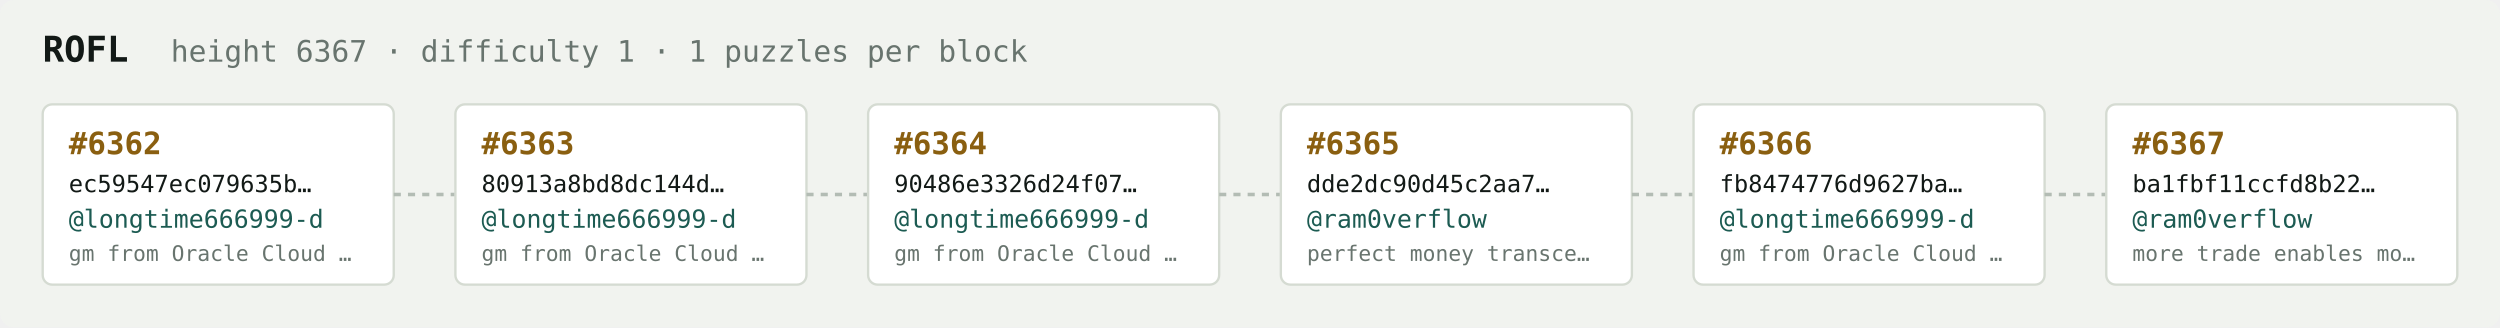
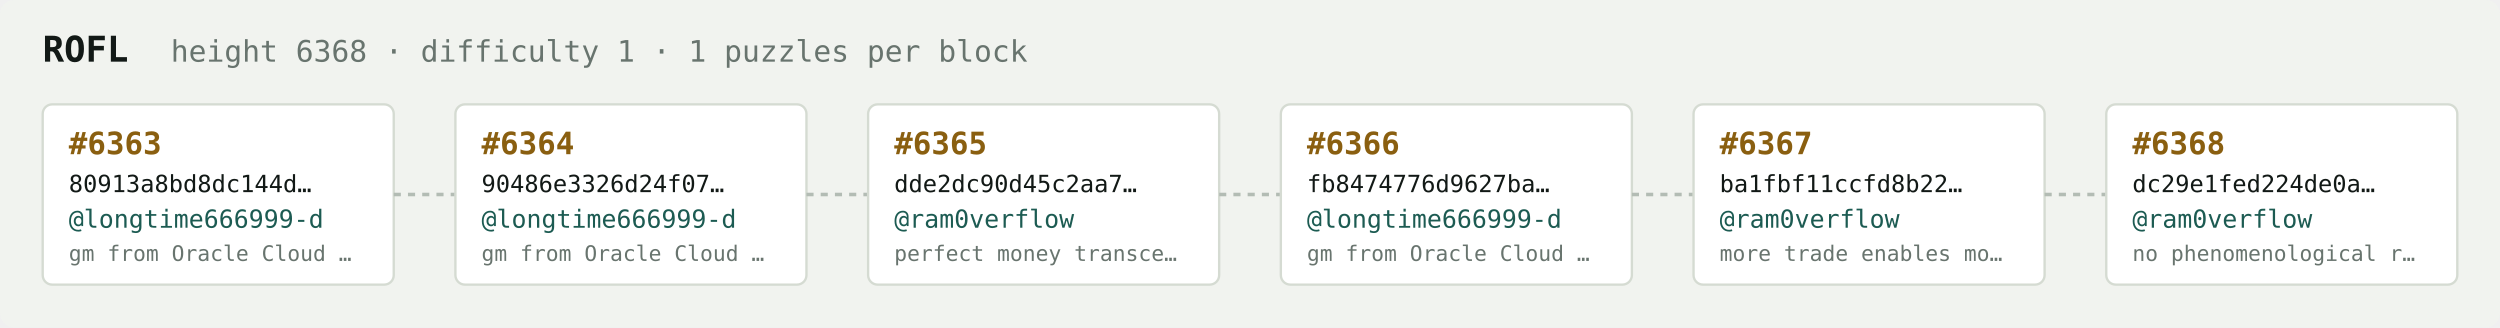
<svg xmlns="http://www.w3.org/2000/svg" width="1054" height="138" viewBox="0 0 1054 138" font-family="ui-monospace,SFMono-Regular,Menlo,monospace">
  <rect fill="#f1f3ef" width="1054" height="138" rx="6" />
  <text x="18" y="26" fill="#121916" font-size="15" font-weight="700">ROFL</text>
-   <text x="72" y="26" fill="#68746e" font-size="12.5">height 6367 · difficulty 1 · 1 puzzles per block</text>
+   <text x="72" y="26" fill="#68746e" font-size="12.5">height 6368 · difficulty 1 · 1 puzzles per block</text>
  <rect x="18" y="44" width="148" height="76" rx="4" fill="#ffffff" stroke="#d5dbd2" stroke-width="1" />
-   <text x="29" y="65" fill="#8a5f10" font-size="13" font-weight="700">#6362</text>
-   <text x="29" y="81" fill="#121916" font-size="10">ec59547ec079635b…</text>
+   <text x="29" y="65" fill="#8a5f10" font-size="13" font-weight="700">#6363</text>
+   <text x="29" y="81" fill="#121916" font-size="10">80913a8bd8dc144d…</text>
  <text x="29" y="96" fill="#1c5b52" font-size="10.5">@longtime666999-d</text>
  <text x="29" y="110" fill="#68746e" font-size="9">gm from Oracle Cloud …</text>
  <line x1="166" y1="82.0" x2="192" y2="82.0" stroke="#b3bcb4" stroke-width="1.5" stroke-dasharray="3 3" />
  <rect x="192" y="44" width="148" height="76" rx="4" fill="#ffffff" stroke="#d5dbd2" stroke-width="1" />
-   <text x="203" y="65" fill="#8a5f10" font-size="13" font-weight="700">#6363</text>
-   <text x="203" y="81" fill="#121916" font-size="10">80913a8bd8dc144d…</text>
+   <text x="203" y="65" fill="#8a5f10" font-size="13" font-weight="700">#6364</text>
+   <text x="203" y="81" fill="#121916" font-size="10">90486e3326d24f07…</text>
  <text x="203" y="96" fill="#1c5b52" font-size="10.5">@longtime666999-d</text>
  <text x="203" y="110" fill="#68746e" font-size="9">gm from Oracle Cloud …</text>
  <line x1="340" y1="82.0" x2="366" y2="82.0" stroke="#b3bcb4" stroke-width="1.5" stroke-dasharray="3 3" />
  <rect x="366" y="44" width="148" height="76" rx="4" fill="#ffffff" stroke="#d5dbd2" stroke-width="1" />
-   <text x="377" y="65" fill="#8a5f10" font-size="13" font-weight="700">#6364</text>
-   <text x="377" y="81" fill="#121916" font-size="10">90486e3326d24f07…</text>
-   <text x="377" y="96" fill="#1c5b52" font-size="10.5">@longtime666999-d</text>
-   <text x="377" y="110" fill="#68746e" font-size="9">gm from Oracle Cloud …</text>
+   <text x="377" y="65" fill="#8a5f10" font-size="13" font-weight="700">#6365</text>
+   <text x="377" y="81" fill="#121916" font-size="10">dde2dc90d45c2aa7…</text>
+   <text x="377" y="96" fill="#1c5b52" font-size="10.5">@ram0verflow</text>
+   <text x="377" y="110" fill="#68746e" font-size="9">perfect money transce…</text>
  <line x1="514" y1="82.0" x2="540" y2="82.0" stroke="#b3bcb4" stroke-width="1.5" stroke-dasharray="3 3" />
  <rect x="540" y="44" width="148" height="76" rx="4" fill="#ffffff" stroke="#d5dbd2" stroke-width="1" />
-   <text x="551" y="65" fill="#8a5f10" font-size="13" font-weight="700">#6365</text>
-   <text x="551" y="81" fill="#121916" font-size="10">dde2dc90d45c2aa7…</text>
-   <text x="551" y="96" fill="#1c5b52" font-size="10.5">@ram0verflow</text>
-   <text x="551" y="110" fill="#68746e" font-size="9">perfect money transce…</text>
+   <text x="551" y="65" fill="#8a5f10" font-size="13" font-weight="700">#6366</text>
+   <text x="551" y="81" fill="#121916" font-size="10">fb8474776d9627ba…</text>
+   <text x="551" y="96" fill="#1c5b52" font-size="10.5">@longtime666999-d</text>
+   <text x="551" y="110" fill="#68746e" font-size="9">gm from Oracle Cloud …</text>
  <line x1="688" y1="82.0" x2="714" y2="82.0" stroke="#b3bcb4" stroke-width="1.5" stroke-dasharray="3 3" />
  <rect x="714" y="44" width="148" height="76" rx="4" fill="#ffffff" stroke="#d5dbd2" stroke-width="1" />
-   <text x="725" y="65" fill="#8a5f10" font-size="13" font-weight="700">#6366</text>
-   <text x="725" y="81" fill="#121916" font-size="10">fb8474776d9627ba…</text>
-   <text x="725" y="96" fill="#1c5b52" font-size="10.5">@longtime666999-d</text>
-   <text x="725" y="110" fill="#68746e" font-size="9">gm from Oracle Cloud …</text>
+   <text x="725" y="65" fill="#8a5f10" font-size="13" font-weight="700">#6367</text>
+   <text x="725" y="81" fill="#121916" font-size="10">ba1fbf11ccfd8b22…</text>
+   <text x="725" y="96" fill="#1c5b52" font-size="10.5">@ram0verflow</text>
+   <text x="725" y="110" fill="#68746e" font-size="9">more trade enables mo…</text>
  <line x1="862" y1="82.0" x2="888" y2="82.0" stroke="#b3bcb4" stroke-width="1.5" stroke-dasharray="3 3" />
  <rect x="888" y="44" width="148" height="76" rx="4" fill="#ffffff" stroke="#d5dbd2" stroke-width="1" />
-   <text x="899" y="65" fill="#8a5f10" font-size="13" font-weight="700">#6367</text>
-   <text x="899" y="81" fill="#121916" font-size="10">ba1fbf11ccfd8b22…</text>
+   <text x="899" y="65" fill="#8a5f10" font-size="13" font-weight="700">#6368</text>
+   <text x="899" y="81" fill="#121916" font-size="10">dc29e1fed224de0a…</text>
  <text x="899" y="96" fill="#1c5b52" font-size="10.5">@ram0verflow</text>
-   <text x="899" y="110" fill="#68746e" font-size="9">more trade enables mo…</text>
+   <text x="899" y="110" fill="#68746e" font-size="9">no phenomenological r…</text>
</svg>
